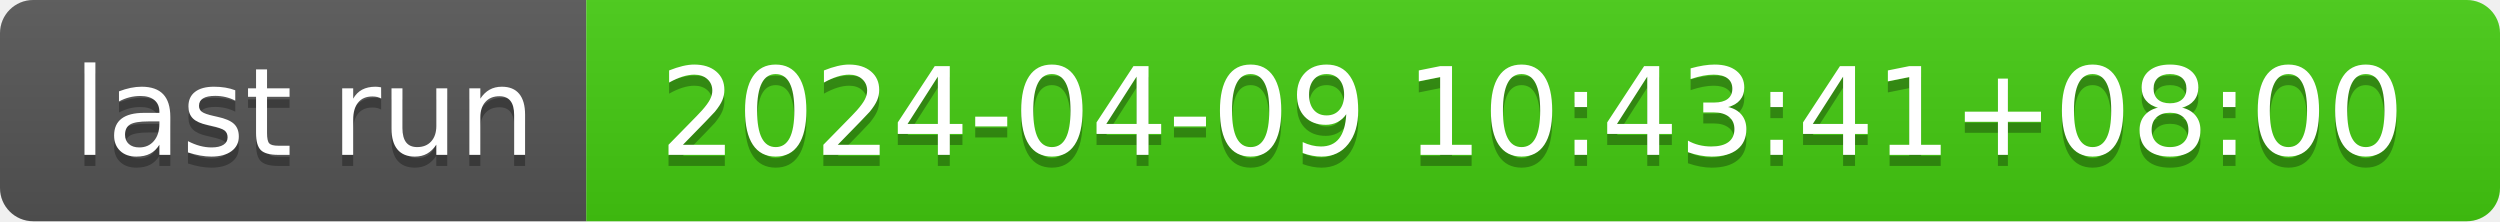
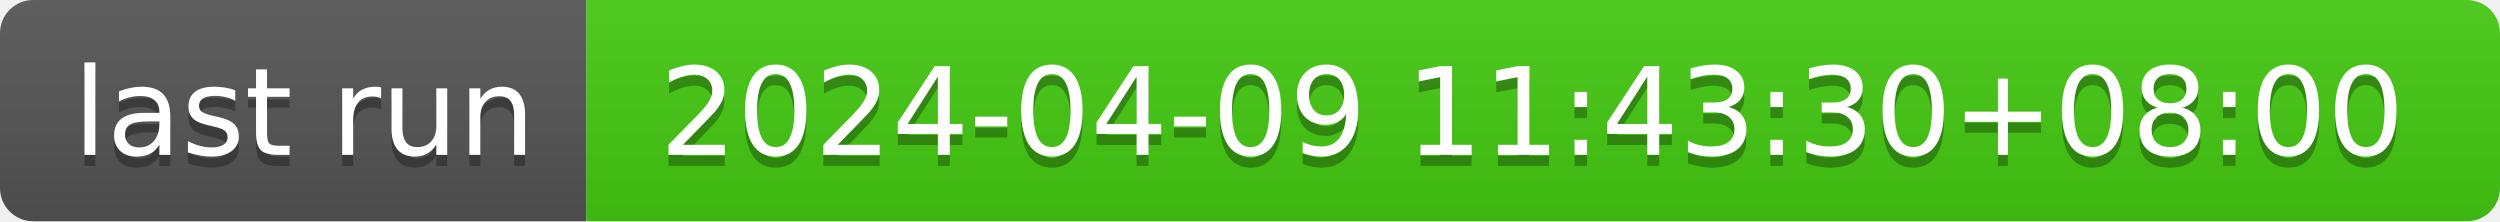
- <svg xmlns="http://www.w3.org/2000/svg" width="226" height="20" role="img" aria-label="last run: 2024-04-09 10:43:41+08:00">
+ <svg xmlns="http://www.w3.org/2000/svg" width="226" height="20" role="img" aria-label="last run: 2024-04-09 11:43:30+08:00">
  <linearGradient id="s" x2="0" y2="100%">
    <stop offset="0" stop-color="#bbb" stop-opacity=".1" />
    <stop offset="1" stop-opacity=".1" />
  </linearGradient>
  <clipPath id="r">
    <rect width="226" height="20" rx="3" fill="#fff" />
  </clipPath>
  <g clip-path="url(#r)">
    <rect width="53" height="20" fill="#555" />
    <rect x="53" width="173" height="20" fill="#4c1" />
    <rect width="226" height="20" fill="url(#s)" />
  </g>
  <g fill="#fff" text-anchor="middle" font-family="Verdana,Geneva,DejaVu Sans,sans-serif" text-rendering="geometricPrecision" font-size="110">
    <text aria-hidden="true" x="275" y="150" fill="#010101" fill-opacity=".3" transform="scale(.1)" textLength="430">last run</text>
    <text x="275" y="140" transform="scale(.1)" fill="#fff" textLength="430">last run</text>
-     <text aria-hidden="true" x="1385" y="150" fill="#010101" fill-opacity=".3" transform="scale(.1)" textLength="1630">2024-04-09 10:43:41+08:00</text>
-     <text x="1385" y="140" transform="scale(.1)" fill="#fff" textLength="1630">2024-04-09 10:43:41+08:00</text>
+     <text aria-hidden="true" x="1385" y="150" fill="#010101" fill-opacity=".3" transform="scale(.1)" textLength="1630">2024-04-09 11:43:30+08:00</text>
+     <text x="1385" y="140" transform="scale(.1)" fill="#fff" textLength="1630">2024-04-09 11:43:30+08:00</text>
  </g>
</svg>
